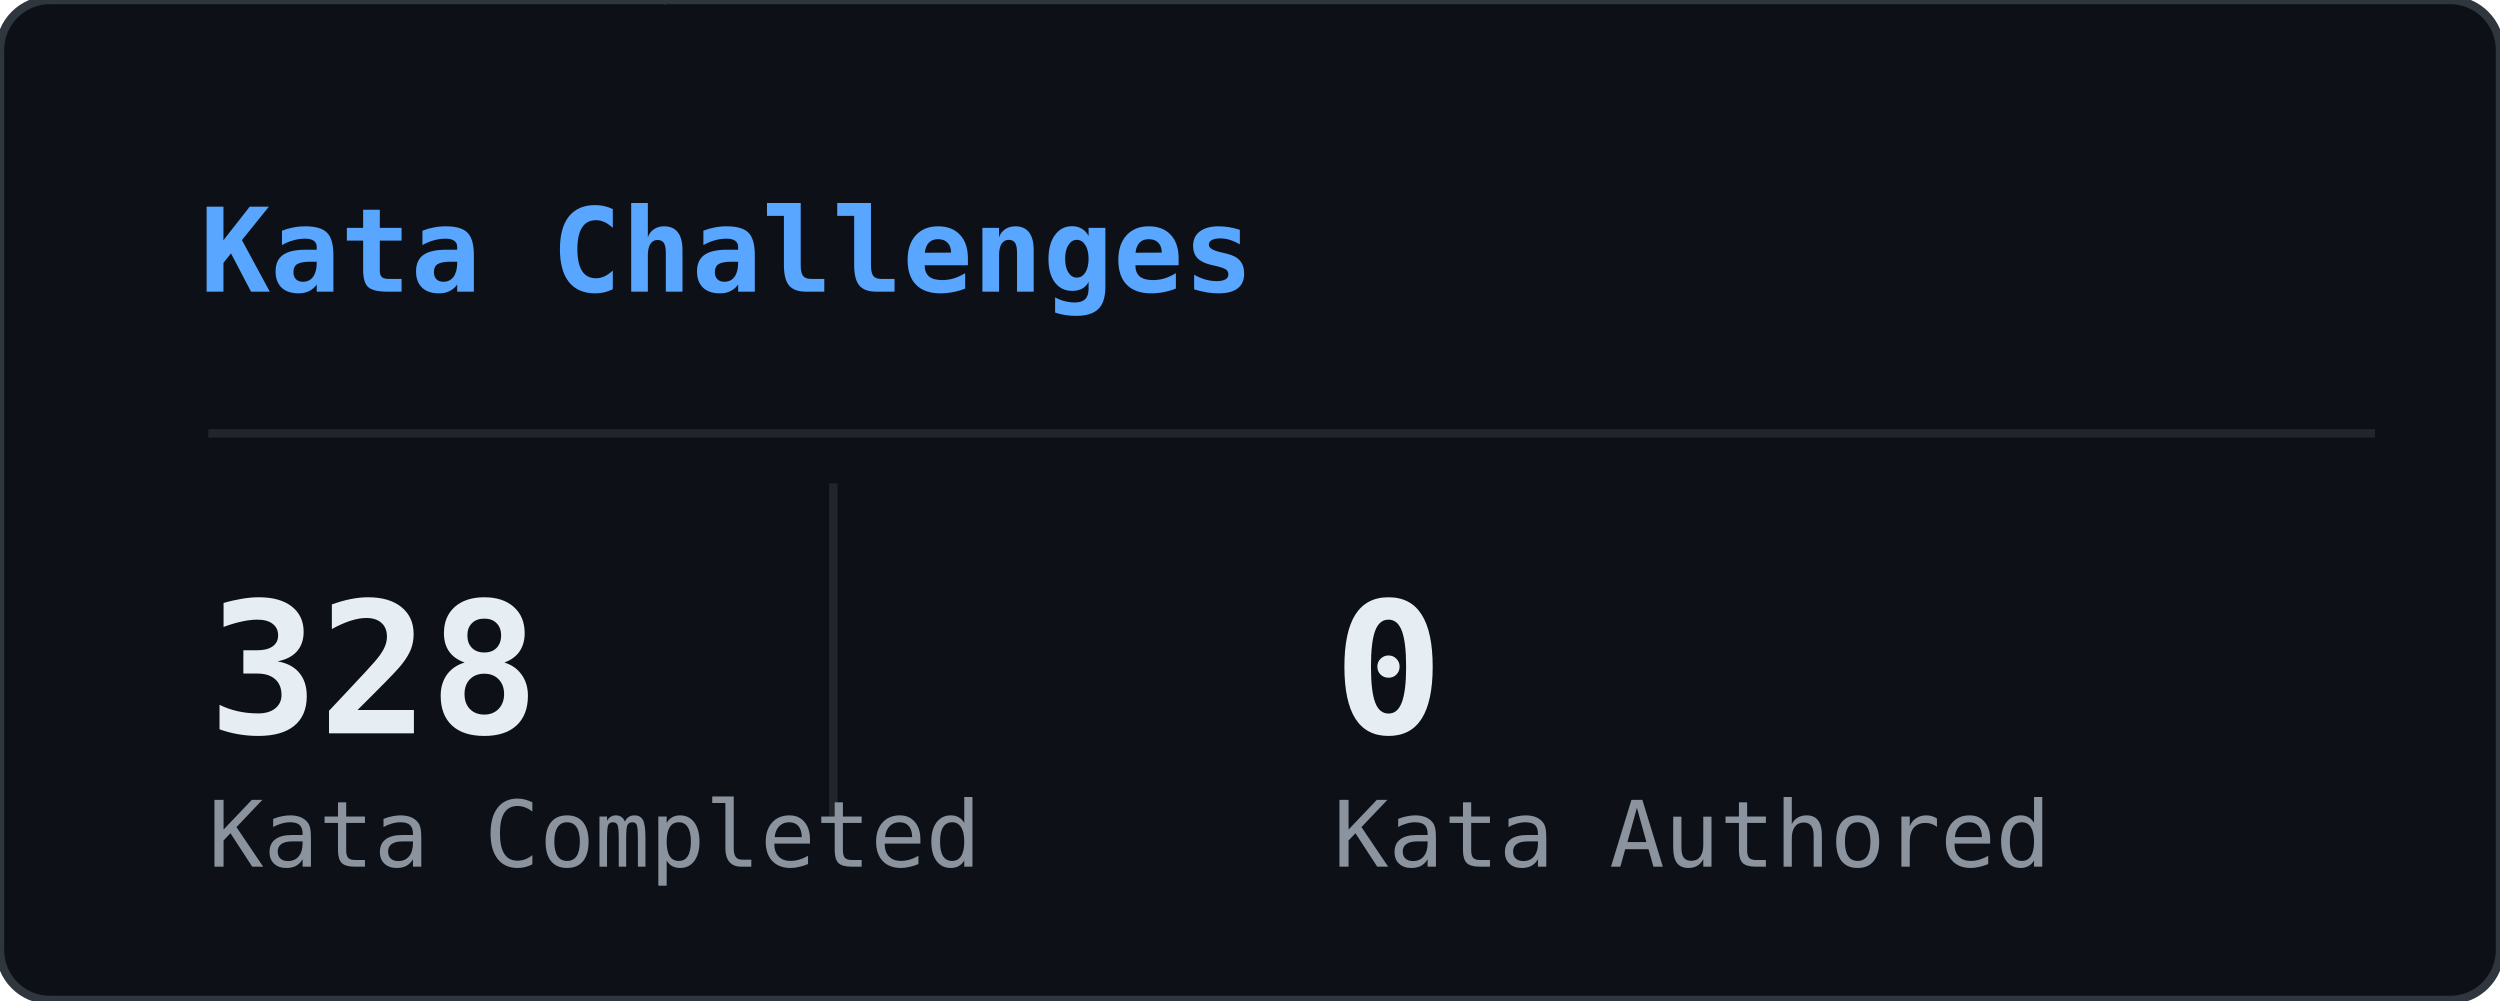
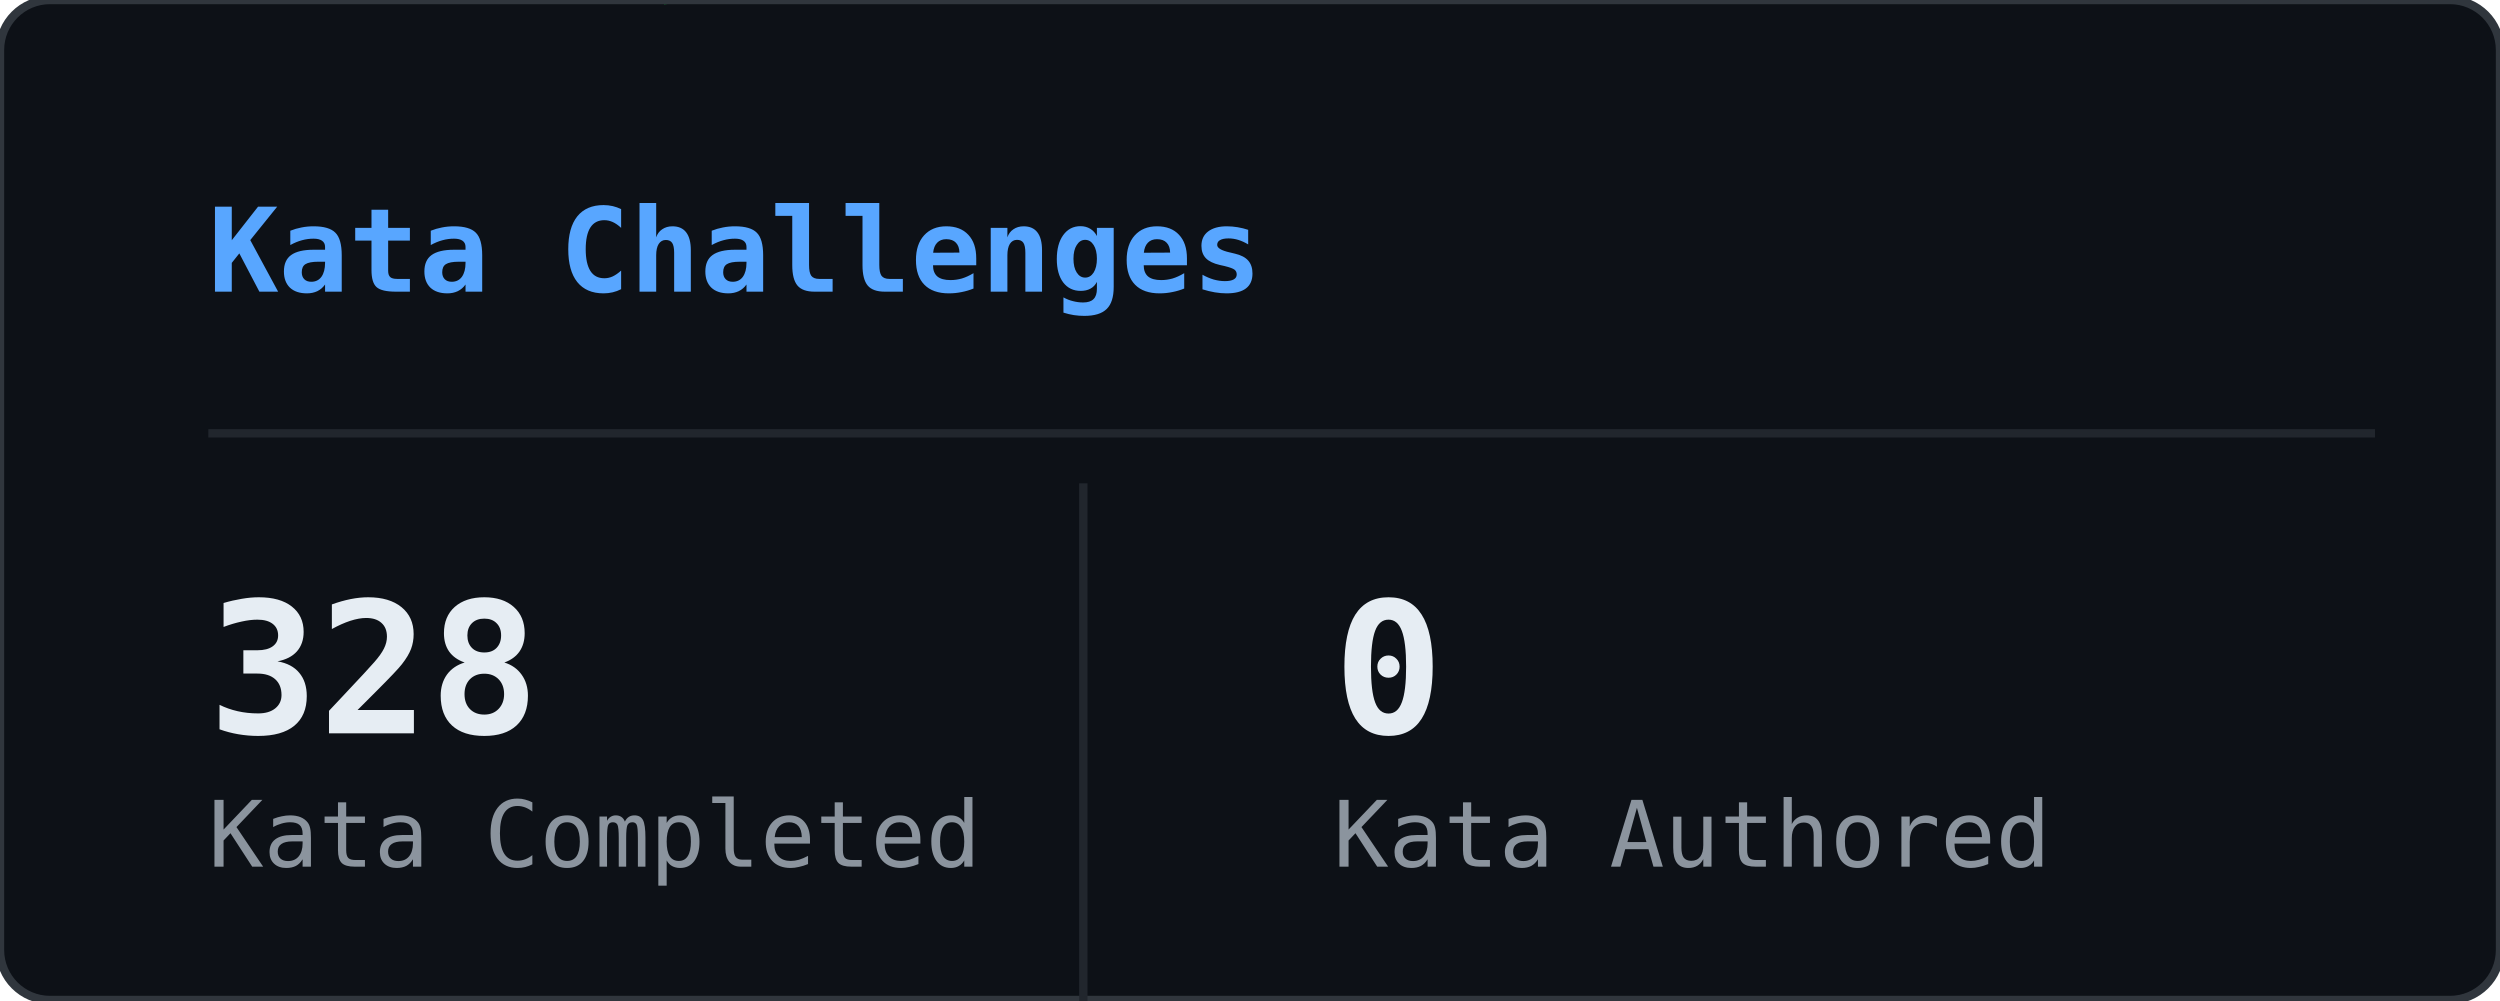
<svg xmlns="http://www.w3.org/2000/svg" width="300" height="120" viewBox="0 0 300 120">
  <defs>
    <clipPath id="cwk-clip">
      <rect width="300" height="120" rx="6" />
    </clipPath>
  </defs>
  <rect width="300" height="120" rx="6" fill="#0d1117" />
  <g clip-path="url(#cwk-clip)">
    <g opacity="0.22">
      <style>@keyframes cwk0{from{transform:translateY(-60px)}to{transform:translateY(134px)}}@keyframes cwk1{from{transform:translateY(-46px)}to{transform:translateY(134px)}}@keyframes cwk2{from{transform:translateY(-46px)}to{transform:translateY(134px)}}@keyframes cwk3{from{transform:translateY(-46px)}to{transform:translateY(134px)}}@keyframes cwk4{from{transform:translateY(-46px)}to{transform:translateY(134px)}}@keyframes cwk5{from{transform:translateY(-46px)}to{transform:translateY(134px)}}@keyframes cwk6{from{transform:translateY(-46px)}to{transform:translateY(134px)}}@keyframes cwk7{from{transform:translateY(-46px)}to{transform:translateY(134px)}}@keyframes cwk8{from{transform:translateY(-46px)}to{transform:translateY(134px)}}@keyframes cwk9{from{transform:translateY(-46px)}to{transform:translateY(134px)}}@keyframes cwk10{from{transform:translateY(-46px)}to{transform:translateY(134px)}}@keyframes cwk11{from{transform:translateY(-46px)}to{transform:translateY(134px)}}@keyframes cwk12{from{transform:translateY(-46px)}to{transform:translateY(134px)}}@keyframes cwk13{from{transform:translateY(-46px)}to{transform:translateY(134px)}}@keyframes cwk14{from{transform:translateY(-46px)}to{transform:translateY(134px)}}@keyframes cwk15{from{transform:translateY(-46px)}to{transform:translateY(134px)}}@keyframes cwk16{from{transform:translateY(-46px)}to{transform:translateY(134px)}}@keyframes cwk17{from{transform:translateY(-46px)}to{transform:translateY(134px)}}@keyframes cwk18{from{transform:translateY(-46px)}to{transform:translateY(134px)}}@keyframes cwk19{from{transform:translateY(-46px)}to{transform:translateY(134px)}}@keyframes cwk20{from{transform:translateY(-46px)}to{transform:translateY(134px)}}@keyframes cwk21{from{transform:translateY(-46px)}to{transform:translateY(134px)}}@keyframes cwk22{from{transform:translateY(-46px)}to{transform:translateY(134px)}}</style>
      <g style="animation:cwk0 2.51s linear infinite;animation-delay:-0.56s">
        <text x="90" y="0" font-family="monospace" font-size="12" fill="#00ff41">ﾋ</text>
        <text x="90" y="-14" font-family="monospace" font-size="12" fill="#00ff41" opacity="0.80">1</text>
        <text x="90" y="-28" font-family="monospace" font-size="12" fill="#00ff41" opacity="0.60">ｻ</text>
        <text x="90" y="-42" font-family="monospace" font-size="12" fill="#00ff41" opacity="0.40">ｩ</text>
        <text x="90" y="-56" font-family="monospace" font-size="12" fill="#00ff41" opacity="0.20">ｫ</text>
      </g>
      <g style="animation:cwk1 2.99s linear infinite;animation-delay:-0.34s">
        <text x="149" y="0" font-family="monospace" font-size="12" fill="#00ff41">ﾝ</text>
        <text x="149" y="-14" font-family="monospace" font-size="12" fill="#00ff41" opacity="0.75">0</text>
        <text x="149" y="-28" font-family="monospace" font-size="12" fill="#00ff41" opacity="0.50">ﾂ</text>
        <text x="149" y="-42" font-family="monospace" font-size="12" fill="#00ff41" opacity="0.25">ｷ</text>
      </g>
      <g style="animation:cwk2 1.92s linear infinite;animation-delay:-1.45s">
        <text x="189" y="0" font-family="monospace" font-size="12" fill="#00ff41">ｱ</text>
        <text x="189" y="-14" font-family="monospace" font-size="12" fill="#00ff41" opacity="0.75">ｿ</text>
        <text x="189" y="-28" font-family="monospace" font-size="12" fill="#00ff41" opacity="0.50">ｲ</text>
        <text x="189" y="-42" font-family="monospace" font-size="12" fill="#00ff41" opacity="0.25">1</text>
      </g>
      <g style="animation:cwk3 2.88s linear infinite;animation-delay:-1.17s">
        <text x="17" y="0" font-family="monospace" font-size="12" fill="#00ff41">2</text>
        <text x="17" y="-14" font-family="monospace" font-size="12" fill="#00ff41" opacity="0.75">ﾕ</text>
        <text x="17" y="-28" font-family="monospace" font-size="12" fill="#00ff41" opacity="0.50">ｻ</text>
        <text x="17" y="-42" font-family="monospace" font-size="12" fill="#00ff41" opacity="0.25">7</text>
      </g>
      <g style="animation:cwk4 2.94s linear infinite;animation-delay:-2.50s">
        <text x="145" y="0" font-family="monospace" font-size="12" fill="#00ff41">ｪ</text>
        <text x="145" y="-14" font-family="monospace" font-size="12" fill="#00ff41" opacity="0.75">ﾀ</text>
        <text x="145" y="-28" font-family="monospace" font-size="12" fill="#00ff41" opacity="0.50">ｬ</text>
        <text x="145" y="-42" font-family="monospace" font-size="12" fill="#00ff41" opacity="0.25">ｯ</text>
      </g>
      <g style="animation:cwk5 1.97s linear infinite;animation-delay:-1.27s">
        <text x="277" y="0" font-family="monospace" font-size="12" fill="#00ff41">ﾊ</text>
        <text x="277" y="-14" font-family="monospace" font-size="12" fill="#00ff41" opacity="0.75">ﾚ</text>
        <text x="277" y="-28" font-family="monospace" font-size="12" fill="#00ff41" opacity="0.50">1</text>
        <text x="277" y="-42" font-family="monospace" font-size="12" fill="#00ff41" opacity="0.25">ｽ</text>
      </g>
      <g style="animation:cwk6 2.60s linear infinite;animation-delay:-1.01s">
        <text x="241" y="0" font-family="monospace" font-size="12" fill="#00ff41">ｳ</text>
        <text x="241" y="-14" font-family="monospace" font-size="12" fill="#00ff41" opacity="0.75">ｳ</text>
        <text x="241" y="-28" font-family="monospace" font-size="12" fill="#00ff41" opacity="0.50">ｹ</text>
        <text x="241" y="-42" font-family="monospace" font-size="12" fill="#00ff41" opacity="0.25">ｸ</text>
      </g>
      <g style="animation:cwk7 2.07s linear infinite;animation-delay:-1.59s">
        <text x="177" y="0" font-family="monospace" font-size="12" fill="#00ff41">1</text>
        <text x="177" y="-14" font-family="monospace" font-size="12" fill="#00ff41" opacity="0.75">1</text>
        <text x="177" y="-28" font-family="monospace" font-size="12" fill="#00ff41" opacity="0.50">ｭ</text>
        <text x="177" y="-42" font-family="monospace" font-size="12" fill="#00ff41" opacity="0.25">ｯ</text>
      </g>
      <g style="animation:cwk8 2.01s linear infinite;animation-delay:-0.92s">
        <text x="77" y="0" font-family="monospace" font-size="12" fill="#00ff41">ｬ</text>
        <text x="77" y="-14" font-family="monospace" font-size="12" fill="#00ff41" opacity="0.75">ﾇ</text>
        <text x="77" y="-28" font-family="monospace" font-size="12" fill="#00ff41" opacity="0.50">ﾒ</text>
        <text x="77" y="-42" font-family="monospace" font-size="12" fill="#00ff41" opacity="0.25">ﾁ</text>
      </g>
      <g style="animation:cwk9 2.12s linear infinite;animation-delay:-0.76s">
        <text x="209" y="0" font-family="monospace" font-size="12" fill="#00ff41">ﾗ</text>
        <text x="209" y="-14" font-family="monospace" font-size="12" fill="#00ff41" opacity="0.75">ﾚ</text>
        <text x="209" y="-28" font-family="monospace" font-size="12" fill="#00ff41" opacity="0.50">ｳ</text>
        <text x="209" y="-42" font-family="monospace" font-size="12" fill="#00ff41" opacity="0.25">ﾍ</text>
      </g>
      <g style="animation:cwk10 1.75s linear infinite;animation-delay:-1.05s">
        <text x="97" y="0" font-family="monospace" font-size="12" fill="#00ff41">ｶ</text>
        <text x="97" y="-14" font-family="monospace" font-size="12" fill="#00ff41" opacity="0.75">1</text>
        <text x="97" y="-28" font-family="monospace" font-size="12" fill="#00ff41" opacity="0.50">ｳ</text>
        <text x="97" y="-42" font-family="monospace" font-size="12" fill="#00ff41" opacity="0.25">ｾ</text>
      </g>
      <g style="animation:cwk11 3.18s linear infinite;animation-delay:-2.32s">
        <text x="73" y="0" font-family="monospace" font-size="12" fill="#00ff41">ｱ</text>
        <text x="73" y="-14" font-family="monospace" font-size="12" fill="#00ff41" opacity="0.75">ﾖ</text>
        <text x="73" y="-28" font-family="monospace" font-size="12" fill="#00ff41" opacity="0.50">ｼ</text>
        <text x="73" y="-42" font-family="monospace" font-size="12" fill="#00ff41" opacity="0.25">ｸ</text>
      </g>
      <g style="animation:cwk12 1.91s linear infinite;animation-delay:-1.39s">
        <text x="177" y="0" font-family="monospace" font-size="12" fill="#00ff41">6</text>
        <text x="177" y="-14" font-family="monospace" font-size="12" fill="#00ff41" opacity="0.75">ﾗ</text>
        <text x="177" y="-28" font-family="monospace" font-size="12" fill="#00ff41" opacity="0.50">ｹ</text>
        <text x="177" y="-42" font-family="monospace" font-size="12" fill="#00ff41" opacity="0.25">ｩ</text>
      </g>
      <g style="animation:cwk13 2.94s linear infinite;animation-delay:-0.94s">
        <text x="233" y="0" font-family="monospace" font-size="12" fill="#00ff41">ﾏ</text>
        <text x="233" y="-14" font-family="monospace" font-size="12" fill="#00ff41" opacity="0.75">ﾝ</text>
        <text x="233" y="-28" font-family="monospace" font-size="12" fill="#00ff41" opacity="0.50">ｻ</text>
        <text x="233" y="-42" font-family="monospace" font-size="12" fill="#00ff41" opacity="0.25">ｺ</text>
      </g>
      <g style="animation:cwk14 1.87s linear infinite;animation-delay:-0.17s">
        <text x="105" y="0" font-family="monospace" font-size="12" fill="#00ff41">ﾂ</text>
        <text x="105" y="-14" font-family="monospace" font-size="12" fill="#00ff41" opacity="0.75">4</text>
        <text x="105" y="-28" font-family="monospace" font-size="12" fill="#00ff41" opacity="0.50">ﾌ</text>
        <text x="105" y="-42" font-family="monospace" font-size="12" fill="#00ff41" opacity="0.25">ﾊ</text>
      </g>
      <g style="animation:cwk15 1.65s linear infinite;animation-delay:-1.35s">
        <text x="157" y="0" font-family="monospace" font-size="12" fill="#00ff41">ﾉ</text>
        <text x="157" y="-14" font-family="monospace" font-size="12" fill="#00ff41" opacity="0.75">ﾏ</text>
        <text x="157" y="-28" font-family="monospace" font-size="12" fill="#00ff41" opacity="0.50">ｹ</text>
        <text x="157" y="-42" font-family="monospace" font-size="12" fill="#00ff41" opacity="0.25">ﾀ</text>
      </g>
      <g style="animation:cwk16 1.94s linear infinite;animation-delay:-0.85s">
        <text x="229" y="0" font-family="monospace" font-size="12" fill="#00ff41">7</text>
        <text x="229" y="-14" font-family="monospace" font-size="12" fill="#00ff41" opacity="0.75">ﾙ</text>
        <text x="229" y="-28" font-family="monospace" font-size="12" fill="#00ff41" opacity="0.50">9</text>
        <text x="229" y="-42" font-family="monospace" font-size="12" fill="#00ff41" opacity="0.25">8</text>
      </g>
      <g style="animation:cwk17 2.77s linear infinite;animation-delay:-1.91s">
        <text x="173" y="0" font-family="monospace" font-size="12" fill="#00ff41">ﾌ</text>
        <text x="173" y="-14" font-family="monospace" font-size="12" fill="#00ff41" opacity="0.75">5</text>
        <text x="173" y="-28" font-family="monospace" font-size="12" fill="#00ff41" opacity="0.50">ｹ</text>
        <text x="173" y="-42" font-family="monospace" font-size="12" fill="#00ff41" opacity="0.25">ｻ</text>
      </g>
      <g style="animation:cwk18 2.81s linear infinite;animation-delay:-1.99s">
        <text x="89" y="0" font-family="monospace" font-size="12" fill="#00ff41">ﾖ</text>
        <text x="89" y="-14" font-family="monospace" font-size="12" fill="#00ff41" opacity="0.75">ｩ</text>
        <text x="89" y="-28" font-family="monospace" font-size="12" fill="#00ff41" opacity="0.50">ｷ</text>
        <text x="89" y="-42" font-family="monospace" font-size="12" fill="#00ff41" opacity="0.25">1</text>
      </g>
      <g style="animation:cwk19 1.65s linear infinite;animation-delay:-1.41s">
        <text x="49" y="0" font-family="monospace" font-size="12" fill="#00ff41">ｾ</text>
        <text x="49" y="-14" font-family="monospace" font-size="12" fill="#00ff41" opacity="0.75">ｴ</text>
        <text x="49" y="-28" font-family="monospace" font-size="12" fill="#00ff41" opacity="0.50">4</text>
        <text x="49" y="-42" font-family="monospace" font-size="12" fill="#00ff41" opacity="0.25">ﾎ</text>
      </g>
      <g style="animation:cwk20 2.44s linear infinite;animation-delay:-0.08s">
        <text x="13" y="0" font-family="monospace" font-size="12" fill="#00ff41">ﾒ</text>
        <text x="13" y="-14" font-family="monospace" font-size="12" fill="#00ff41" opacity="0.75">ﾈ</text>
        <text x="13" y="-28" font-family="monospace" font-size="12" fill="#00ff41" opacity="0.50">1</text>
        <text x="13" y="-42" font-family="monospace" font-size="12" fill="#00ff41" opacity="0.25">ﾉ</text>
      </g>
      <g style="animation:cwk21 2.24s linear infinite;animation-delay:-0.68s">
        <text x="77" y="0" font-family="monospace" font-size="12" fill="#00ff41">ｴ</text>
        <text x="77" y="-14" font-family="monospace" font-size="12" fill="#00ff41" opacity="0.75">1</text>
        <text x="77" y="-28" font-family="monospace" font-size="12" fill="#00ff41" opacity="0.50">ﾙ</text>
        <text x="77" y="-42" font-family="monospace" font-size="12" fill="#00ff41" opacity="0.25">ｮ</text>
      </g>
      <g style="animation:cwk22 2.89s linear infinite;animation-delay:-1.10s">
        <text x="33" y="0" font-family="monospace" font-size="12" fill="#00ff41">ｽ</text>
        <text x="33" y="-14" font-family="monospace" font-size="12" fill="#00ff41" opacity="0.75">ｭ</text>
        <text x="33" y="-28" font-family="monospace" font-size="12" fill="#00ff41" opacity="0.50">ﾓ</text>
        <text x="33" y="-42" font-family="monospace" font-size="12" fill="#00ff41" opacity="0.25">ｸ</text>
      </g>
    </g>
  </g>
  <rect width="300" height="120" rx="6" fill="none" stroke="#30363d" stroke-width="1" />
-   <text x="24" y="35" font-family="monospace" font-size="14" font-weight="600" fill="#58a6ff">Kata Challenges</text>
+   <text x="25" y="35" font-family="monospace" font-size="14" font-weight="600" fill="#58a6ff">Kata Challenges</text>
  <line x1="25" y1="52" x2="285" y2="52" stroke="#21262d" stroke-width="1" />
-   <line x1="100" y1="58" x2="100" y2="98" stroke="#21262d" stroke-width="1" />
+   <line x1="130" y1="58" x2="130" y2="128" stroke="#21262d" stroke-width="1" />
  <text x="25" y="88" font-family="monospace" font-size="22" font-weight="700" fill="#e6edf3">328</text>
  <text x="25" y="104" font-family="monospace" font-size="11" fill="#8b949e">Kata Completed</text>
  <text x="160" y="88" font-family="monospace" font-size="22" font-weight="700" fill="#e6edf3">0</text>
  <text x="160" y="104" font-family="monospace" font-size="11" fill="#8b949e">Kata Authored</text>
</svg>
